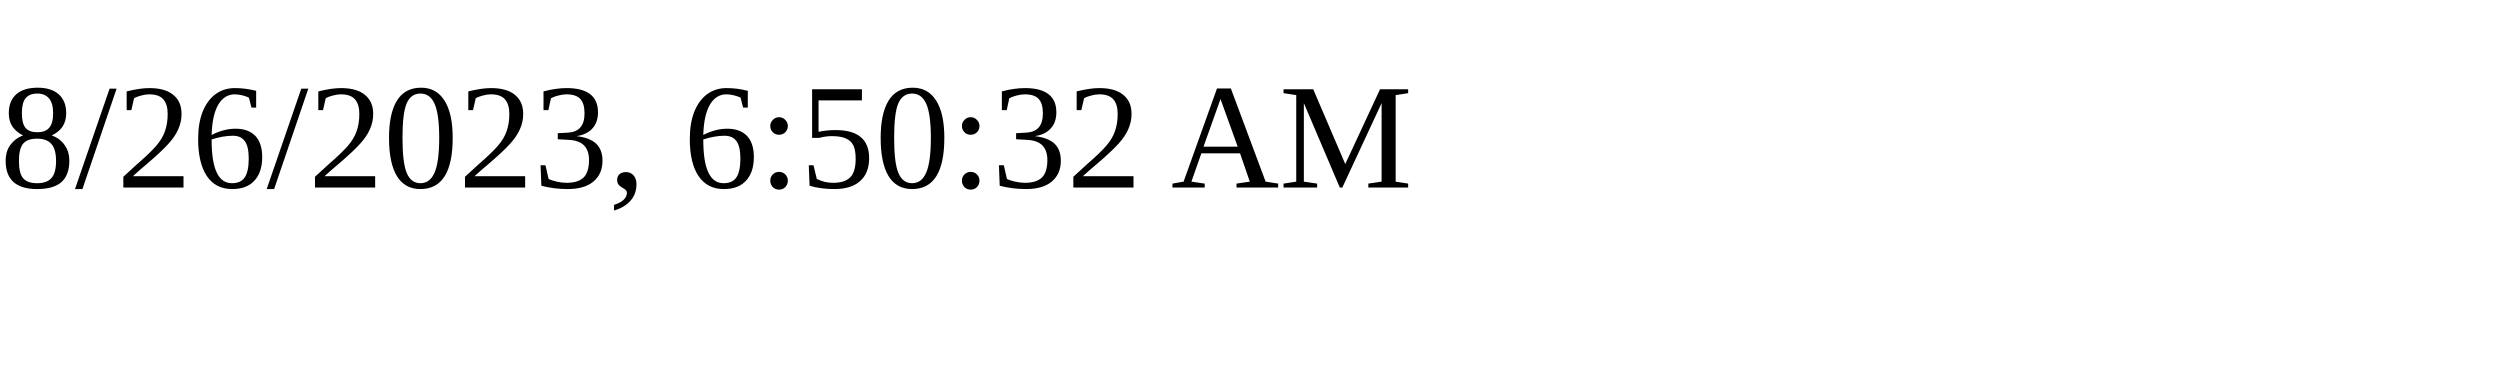
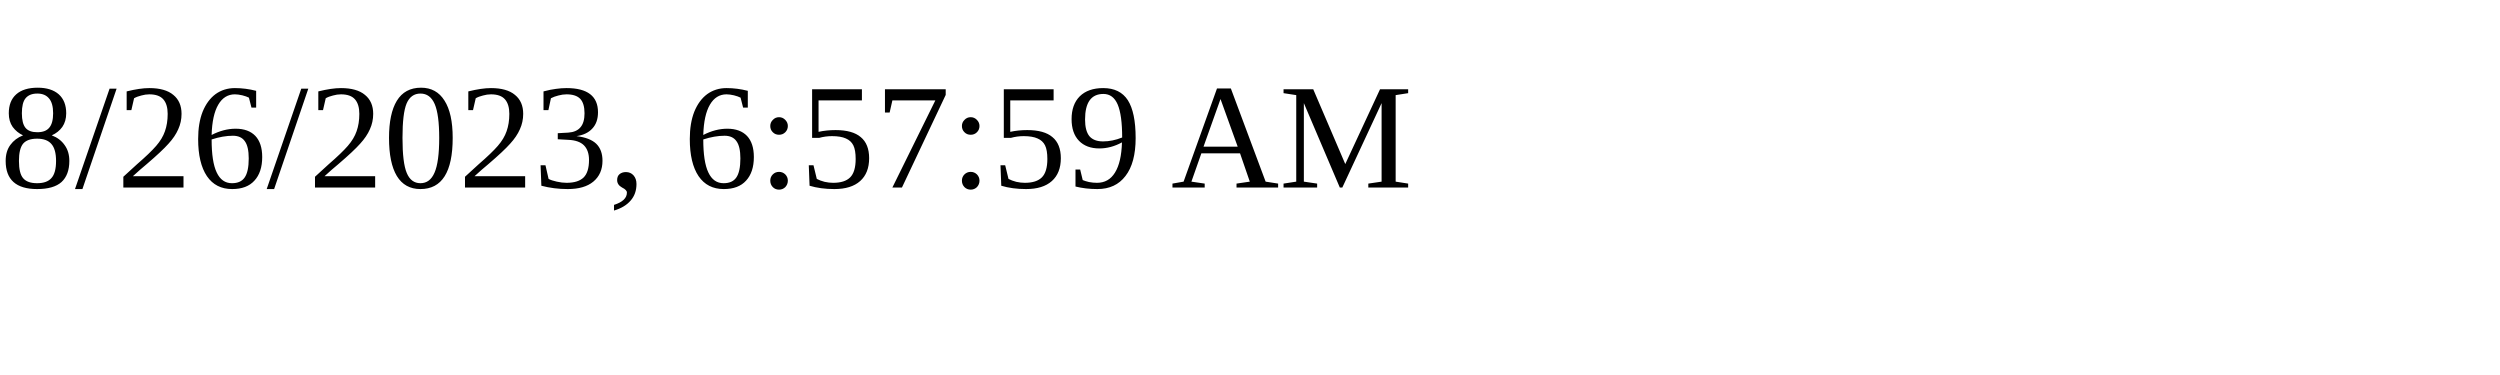
<svg xmlns="http://www.w3.org/2000/svg" height="30" width="200">
-   <text x="0" y="15">8/26/2023, 6:50:32 AM</text>
+   <text x="0" y="15">8/26/2023, 6:57:59 AM</text>
</svg>
